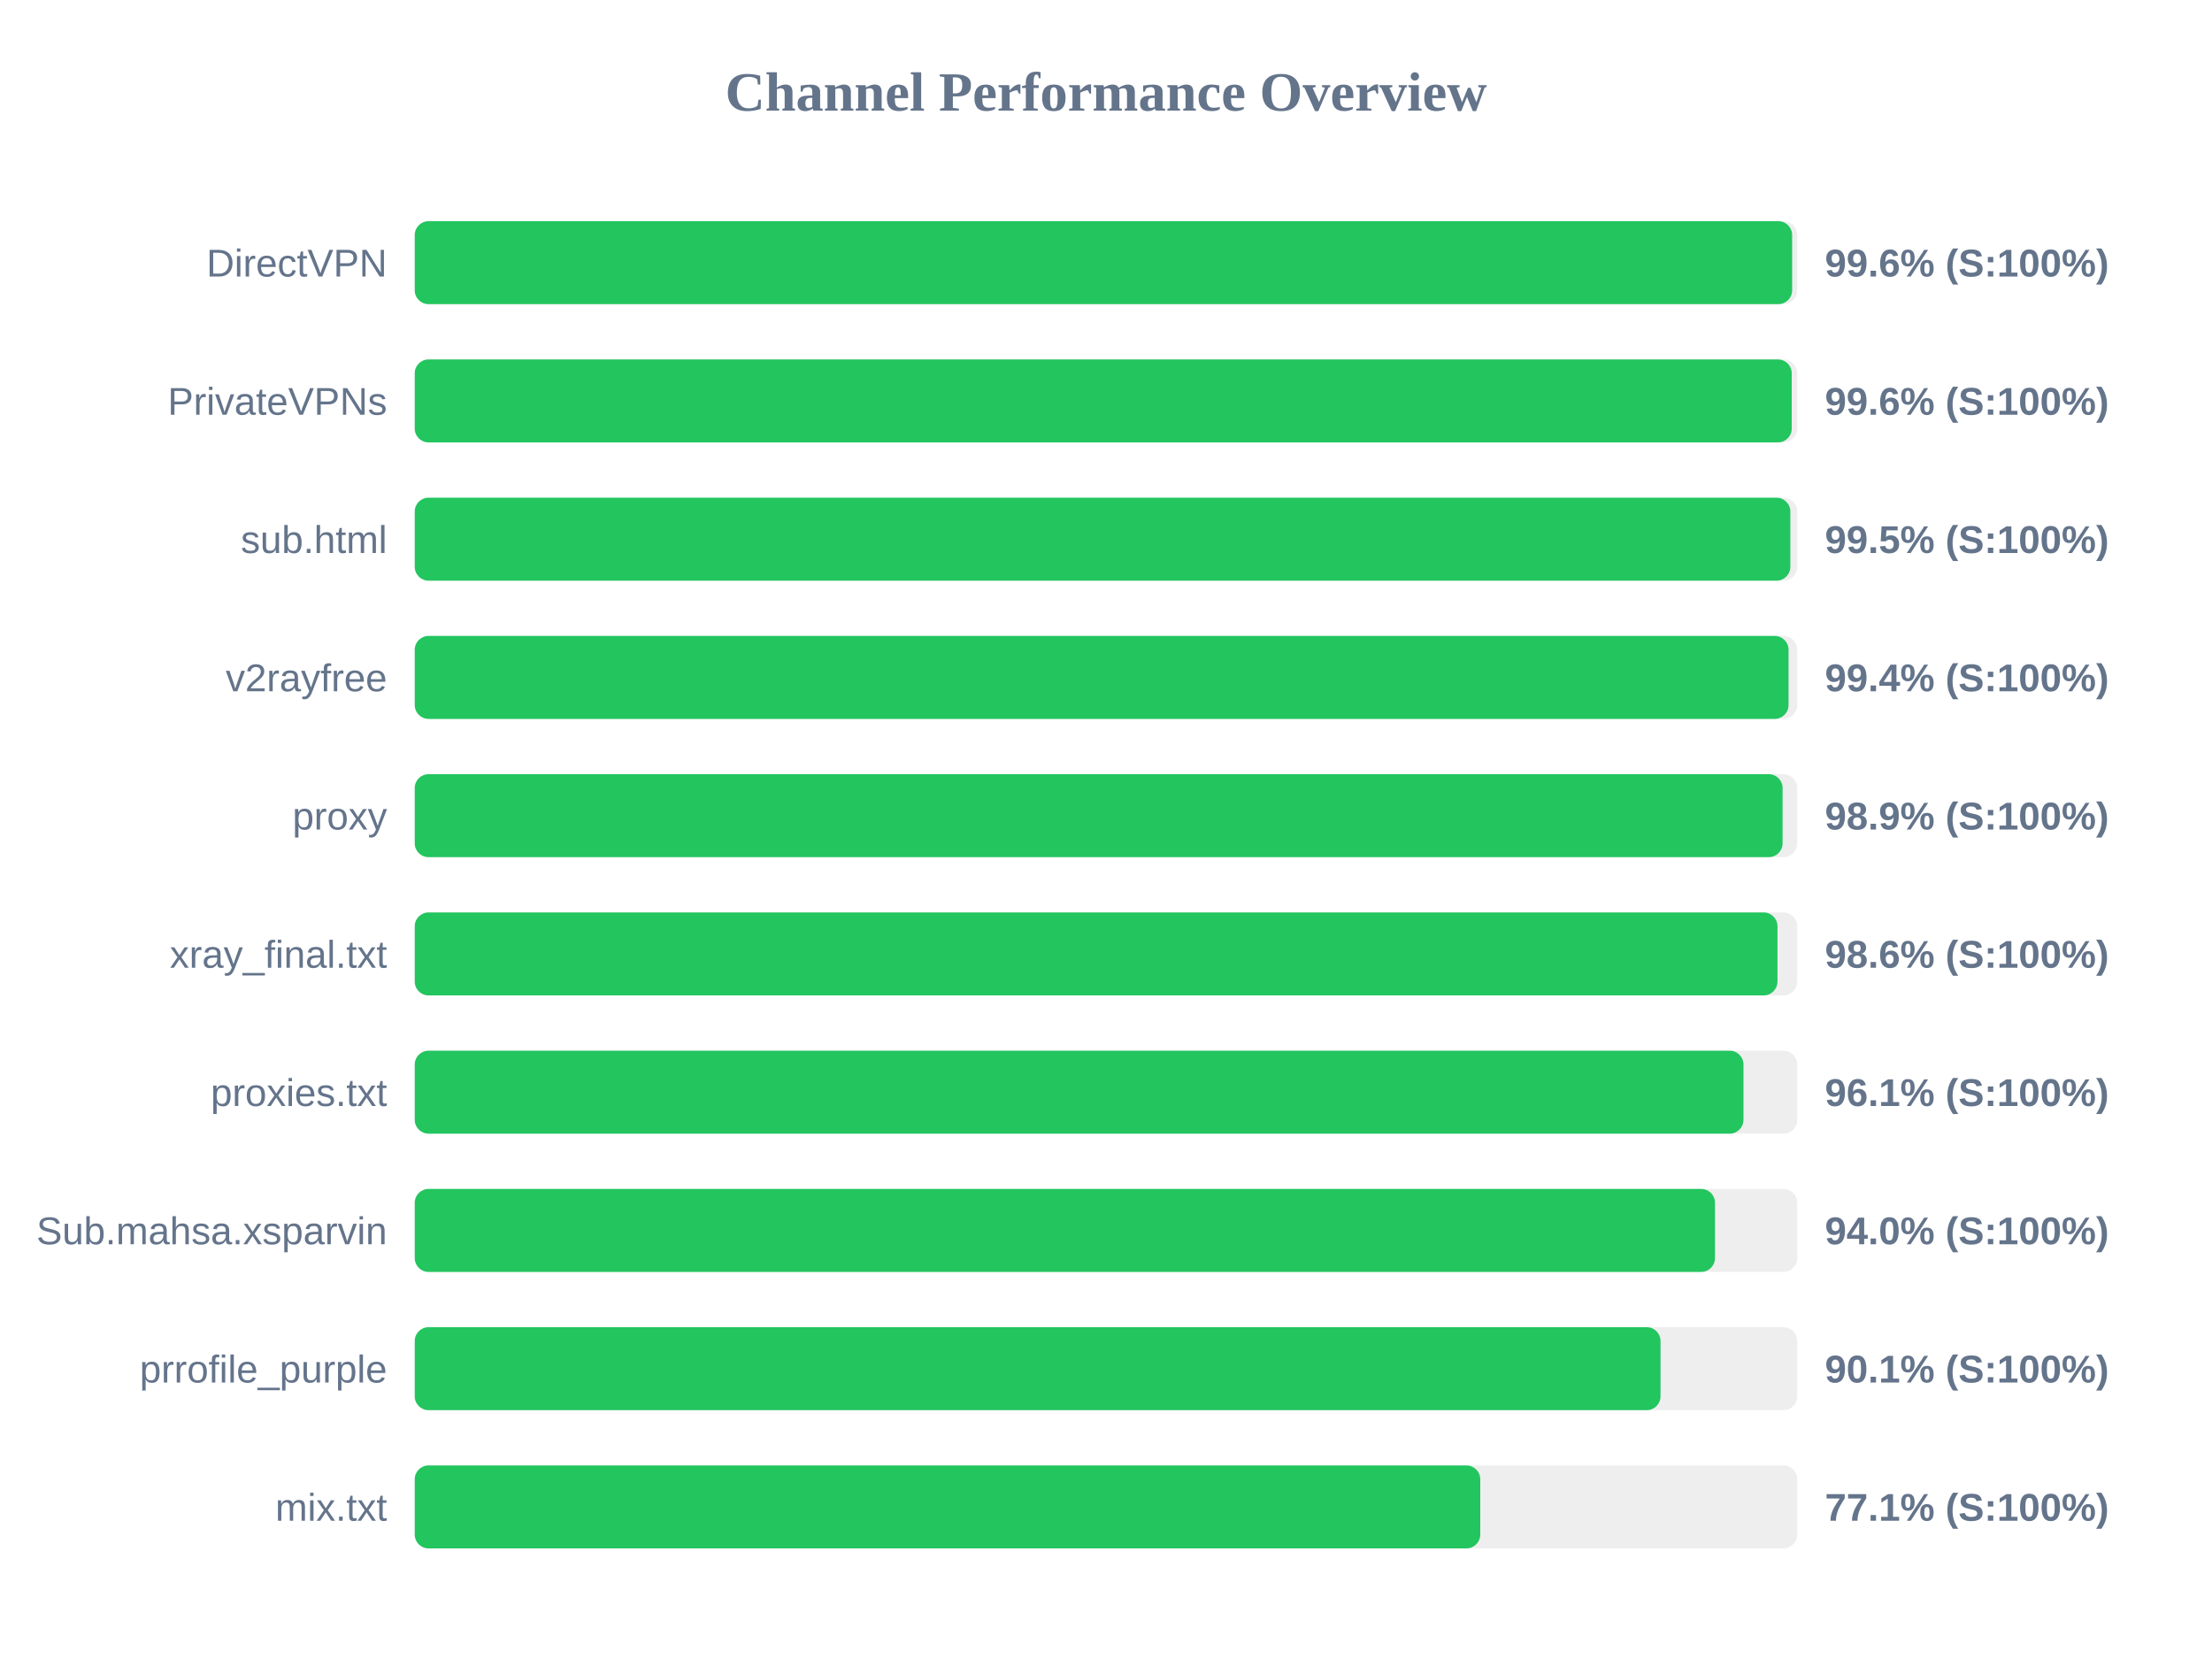
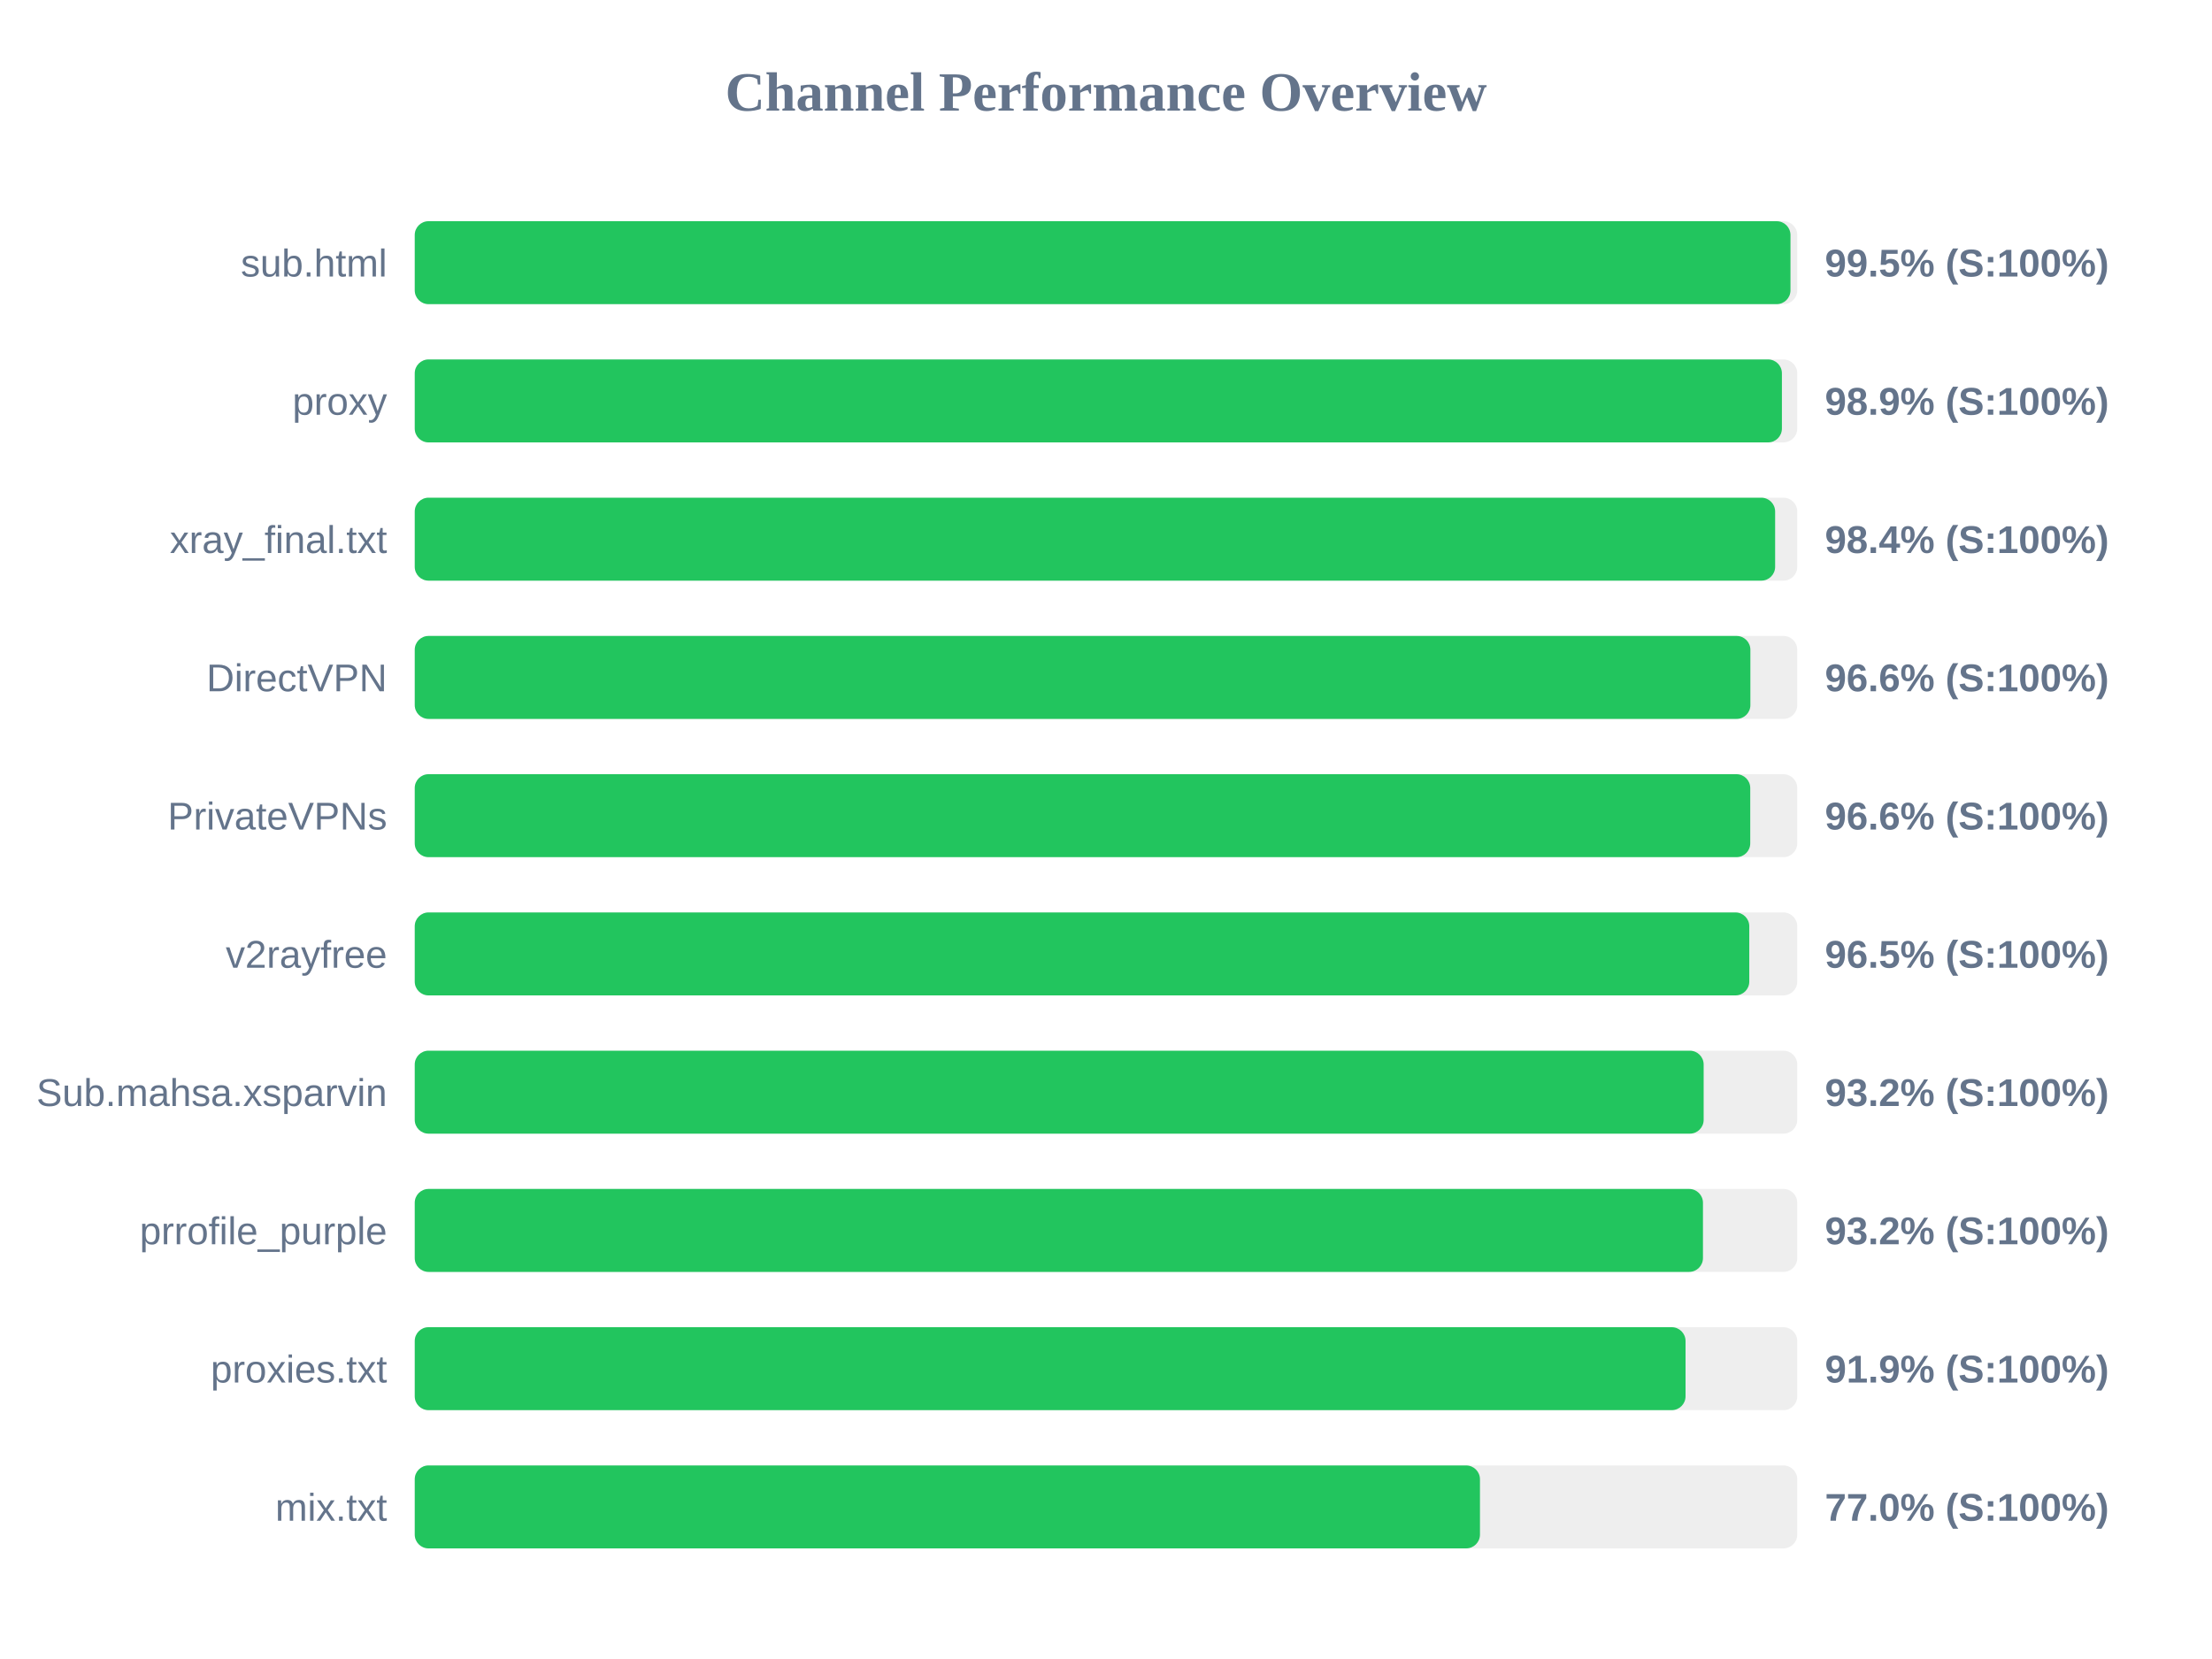
<svg xmlns="http://www.w3.org/2000/svg" width="800" height="600" version="1.1">
  <style>
        .row { font: 14px Arial; fill: #64748b; }
        .score { font: bold 14px Arial; fill: #64748b; }
    </style>
  <text x="400" y="40" text-anchor="middle" font-size="20px" font-weight="bold" fill="#64748b">Channel Performance Overview</text>
  <rect x="150" y="80" width="500" height="30" fill="#eee" rx="5" />
-   <rect x="150" y="80" width="498.15" height="30" fill="#22c55e" rx="5" />
-   <text x="140" y="100" text-anchor="end" class="row">DirectVPN</text>
-   <text x="660" y="100" text-anchor="start" class="score">99.6% (S:100%)</text>
+   <rect x="150" y="80" width="497.55" height="30" fill="#22c55e" rx="5" />
+   <text x="140" y="100" text-anchor="end" class="row">sub.html</text>
+   <text x="660" y="100" text-anchor="start" class="score">99.5% (S:100%)</text>
  <rect x="150" y="130" width="500" height="30" fill="#eee" rx="5" />
-   <rect x="150" y="130" width="498.0" height="30" fill="#22c55e" rx="5" />
-   <text x="140" y="150" text-anchor="end" class="row">PrivateVPNs</text>
-   <text x="660" y="150" text-anchor="start" class="score">99.6% (S:100%)</text>
+   <rect x="150" y="130" width="494.45" height="30" fill="#22c55e" rx="5" />
+   <text x="140" y="150" text-anchor="end" class="row">proxy</text>
+   <text x="660" y="150" text-anchor="start" class="score">98.9% (S:100%)</text>
  <rect x="150" y="180" width="500" height="30" fill="#eee" rx="5" />
-   <rect x="150" y="180" width="497.5" height="30" fill="#22c55e" rx="5" />
-   <text x="140" y="200" text-anchor="end" class="row">sub.html</text>
-   <text x="660" y="200" text-anchor="start" class="score">99.5% (S:100%)</text>
+   <rect x="150" y="180" width="492.0" height="30" fill="#22c55e" rx="5" />
+   <text x="140" y="200" text-anchor="end" class="row">xray_final.txt</text>
+   <text x="660" y="200" text-anchor="start" class="score">98.4% (S:100%)</text>
  <rect x="150" y="230" width="500" height="30" fill="#eee" rx="5" />
-   <rect x="150" y="230" width="496.85" height="30" fill="#22c55e" rx="5" />
-   <text x="140" y="250" text-anchor="end" class="row">v2rayfree</text>
-   <text x="660" y="250" text-anchor="start" class="score">99.4% (S:100%)</text>
+   <rect x="150" y="230" width="483.05" height="30" fill="#22c55e" rx="5" />
+   <text x="140" y="250" text-anchor="end" class="row">DirectVPN</text>
+   <text x="660" y="250" text-anchor="start" class="score">96.6% (S:100%)</text>
  <rect x="150" y="280" width="500" height="30" fill="#eee" rx="5" />
-   <rect x="150" y="280" width="494.7" height="30" fill="#22c55e" rx="5" />
-   <text x="140" y="300" text-anchor="end" class="row">proxy</text>
-   <text x="660" y="300" text-anchor="start" class="score">98.9% (S:100%)</text>
+   <rect x="150" y="280" width="483.0" height="30" fill="#22c55e" rx="5" />
+   <text x="140" y="300" text-anchor="end" class="row">PrivateVPNs</text>
+   <text x="660" y="300" text-anchor="start" class="score">96.6% (S:100%)</text>
  <rect x="150" y="330" width="500" height="30" fill="#eee" rx="5" />
-   <rect x="150" y="330" width="492.85" height="30" fill="#22c55e" rx="5" />
-   <text x="140" y="350" text-anchor="end" class="row">xray_final.txt</text>
-   <text x="660" y="350" text-anchor="start" class="score">98.6% (S:100%)</text>
+   <rect x="150" y="330" width="482.65" height="30" fill="#22c55e" rx="5" />
+   <text x="140" y="350" text-anchor="end" class="row">v2rayfree</text>
+   <text x="660" y="350" text-anchor="start" class="score">96.5% (S:100%)</text>
  <rect x="150" y="380" width="500" height="30" fill="#eee" rx="5" />
-   <rect x="150" y="380" width="480.55" height="30" fill="#22c55e" rx="5" />
-   <text x="140" y="400" text-anchor="end" class="row">proxies.txt</text>
-   <text x="660" y="400" text-anchor="start" class="score">96.1% (S:100%)</text>
+   <rect x="150" y="380" width="466.15" height="30" fill="#22c55e" rx="5" />
+   <text x="140" y="400" text-anchor="end" class="row">Sub.mahsa.xsparvin</text>
+   <text x="660" y="400" text-anchor="start" class="score">93.2% (S:100%)</text>
  <rect x="150" y="430" width="500" height="30" fill="#eee" rx="5" />
-   <rect x="150" y="430" width="470.25" height="30" fill="#22c55e" rx="5" />
-   <text x="140" y="450" text-anchor="end" class="row">Sub.mahsa.xsparvin</text>
-   <text x="660" y="450" text-anchor="start" class="score">94.0% (S:100%)</text>
+   <rect x="150" y="430" width="465.9" height="30" fill="#22c55e" rx="5" />
+   <text x="140" y="450" text-anchor="end" class="row">prrofile_purple</text>
+   <text x="660" y="450" text-anchor="start" class="score">93.2% (S:100%)</text>
  <rect x="150" y="480" width="500" height="30" fill="#eee" rx="5" />
-   <rect x="150" y="480" width="450.55" height="30" fill="#22c55e" rx="5" />
-   <text x="140" y="500" text-anchor="end" class="row">prrofile_purple</text>
-   <text x="660" y="500" text-anchor="start" class="score">90.1% (S:100%)</text>
+   <rect x="150" y="480" width="459.6" height="30" fill="#22c55e" rx="5" />
+   <text x="140" y="500" text-anchor="end" class="row">proxies.txt</text>
+   <text x="660" y="500" text-anchor="start" class="score">91.9% (S:100%)</text>
  <rect x="150" y="530" width="500" height="30" fill="#eee" rx="5" />
-   <rect x="150" y="530" width="385.35" height="30" fill="#22c55e" rx="5" />
+   <rect x="150" y="530" width="385.25" height="30" fill="#22c55e" rx="5" />
  <text x="140" y="550" text-anchor="end" class="row">mix.txt</text>
-   <text x="660" y="550" text-anchor="start" class="score">77.1% (S:100%)</text>
+   <text x="660" y="550" text-anchor="start" class="score">77.0% (S:100%)</text>
</svg>
